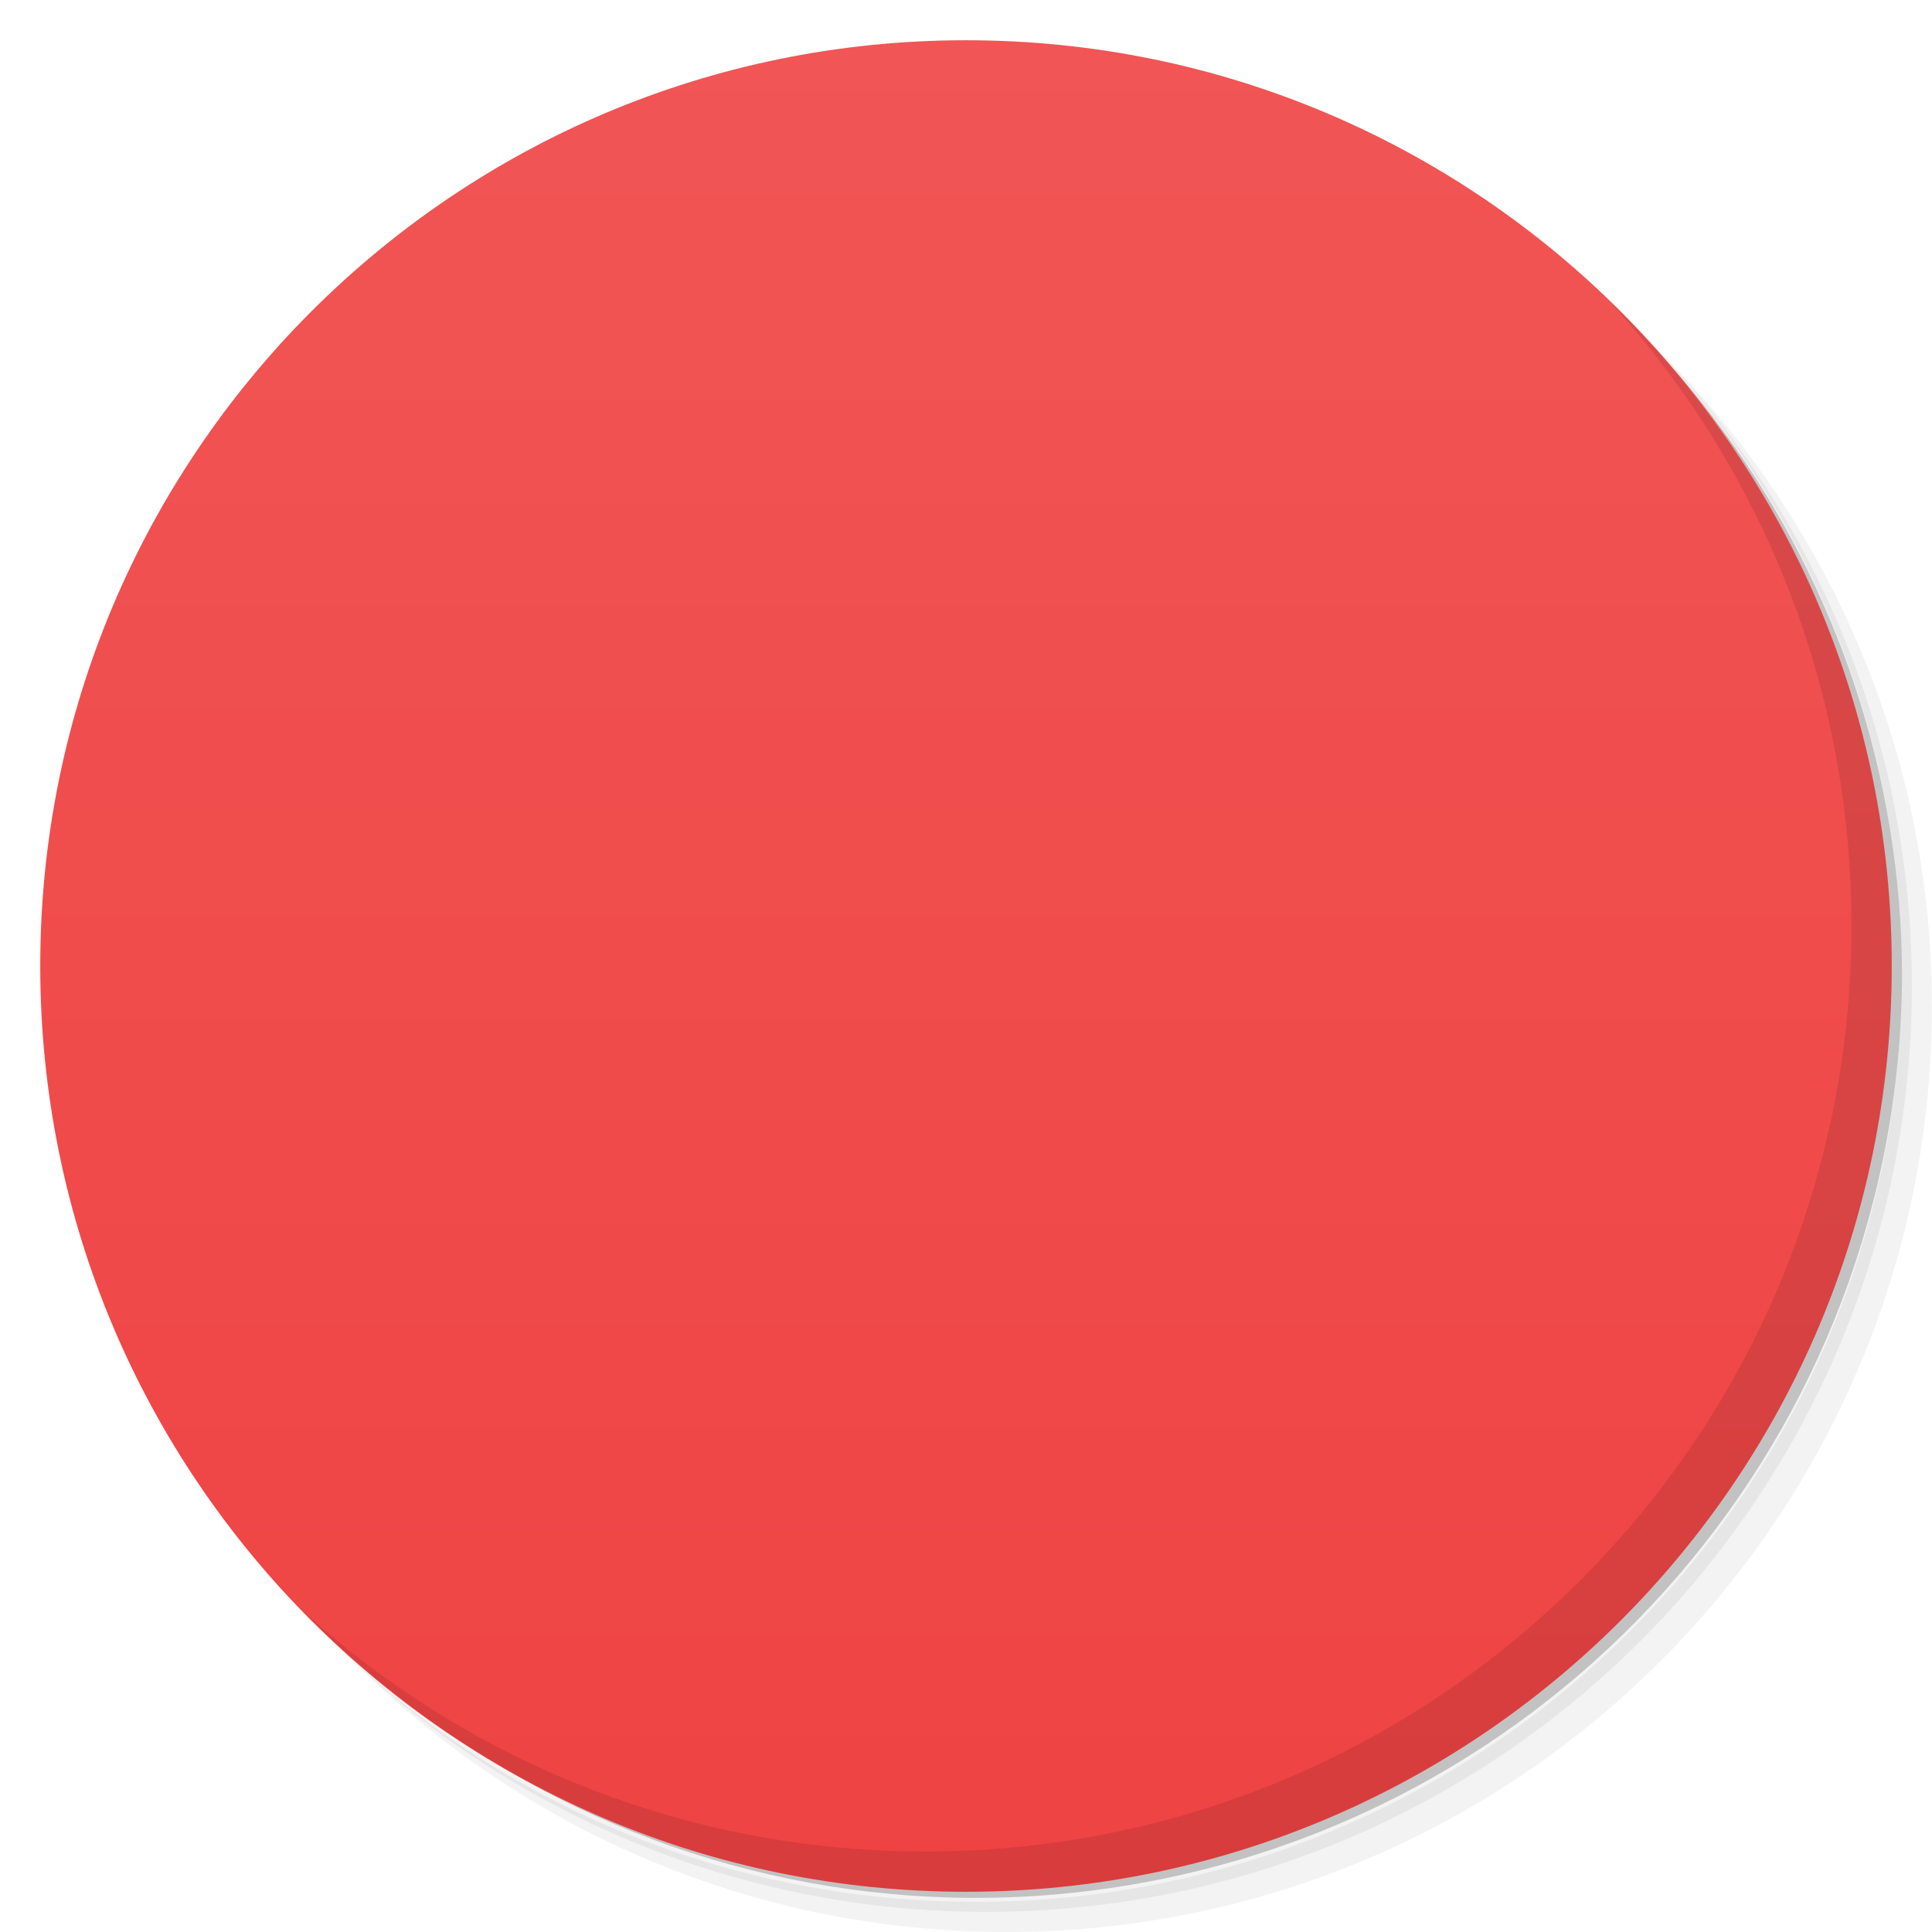
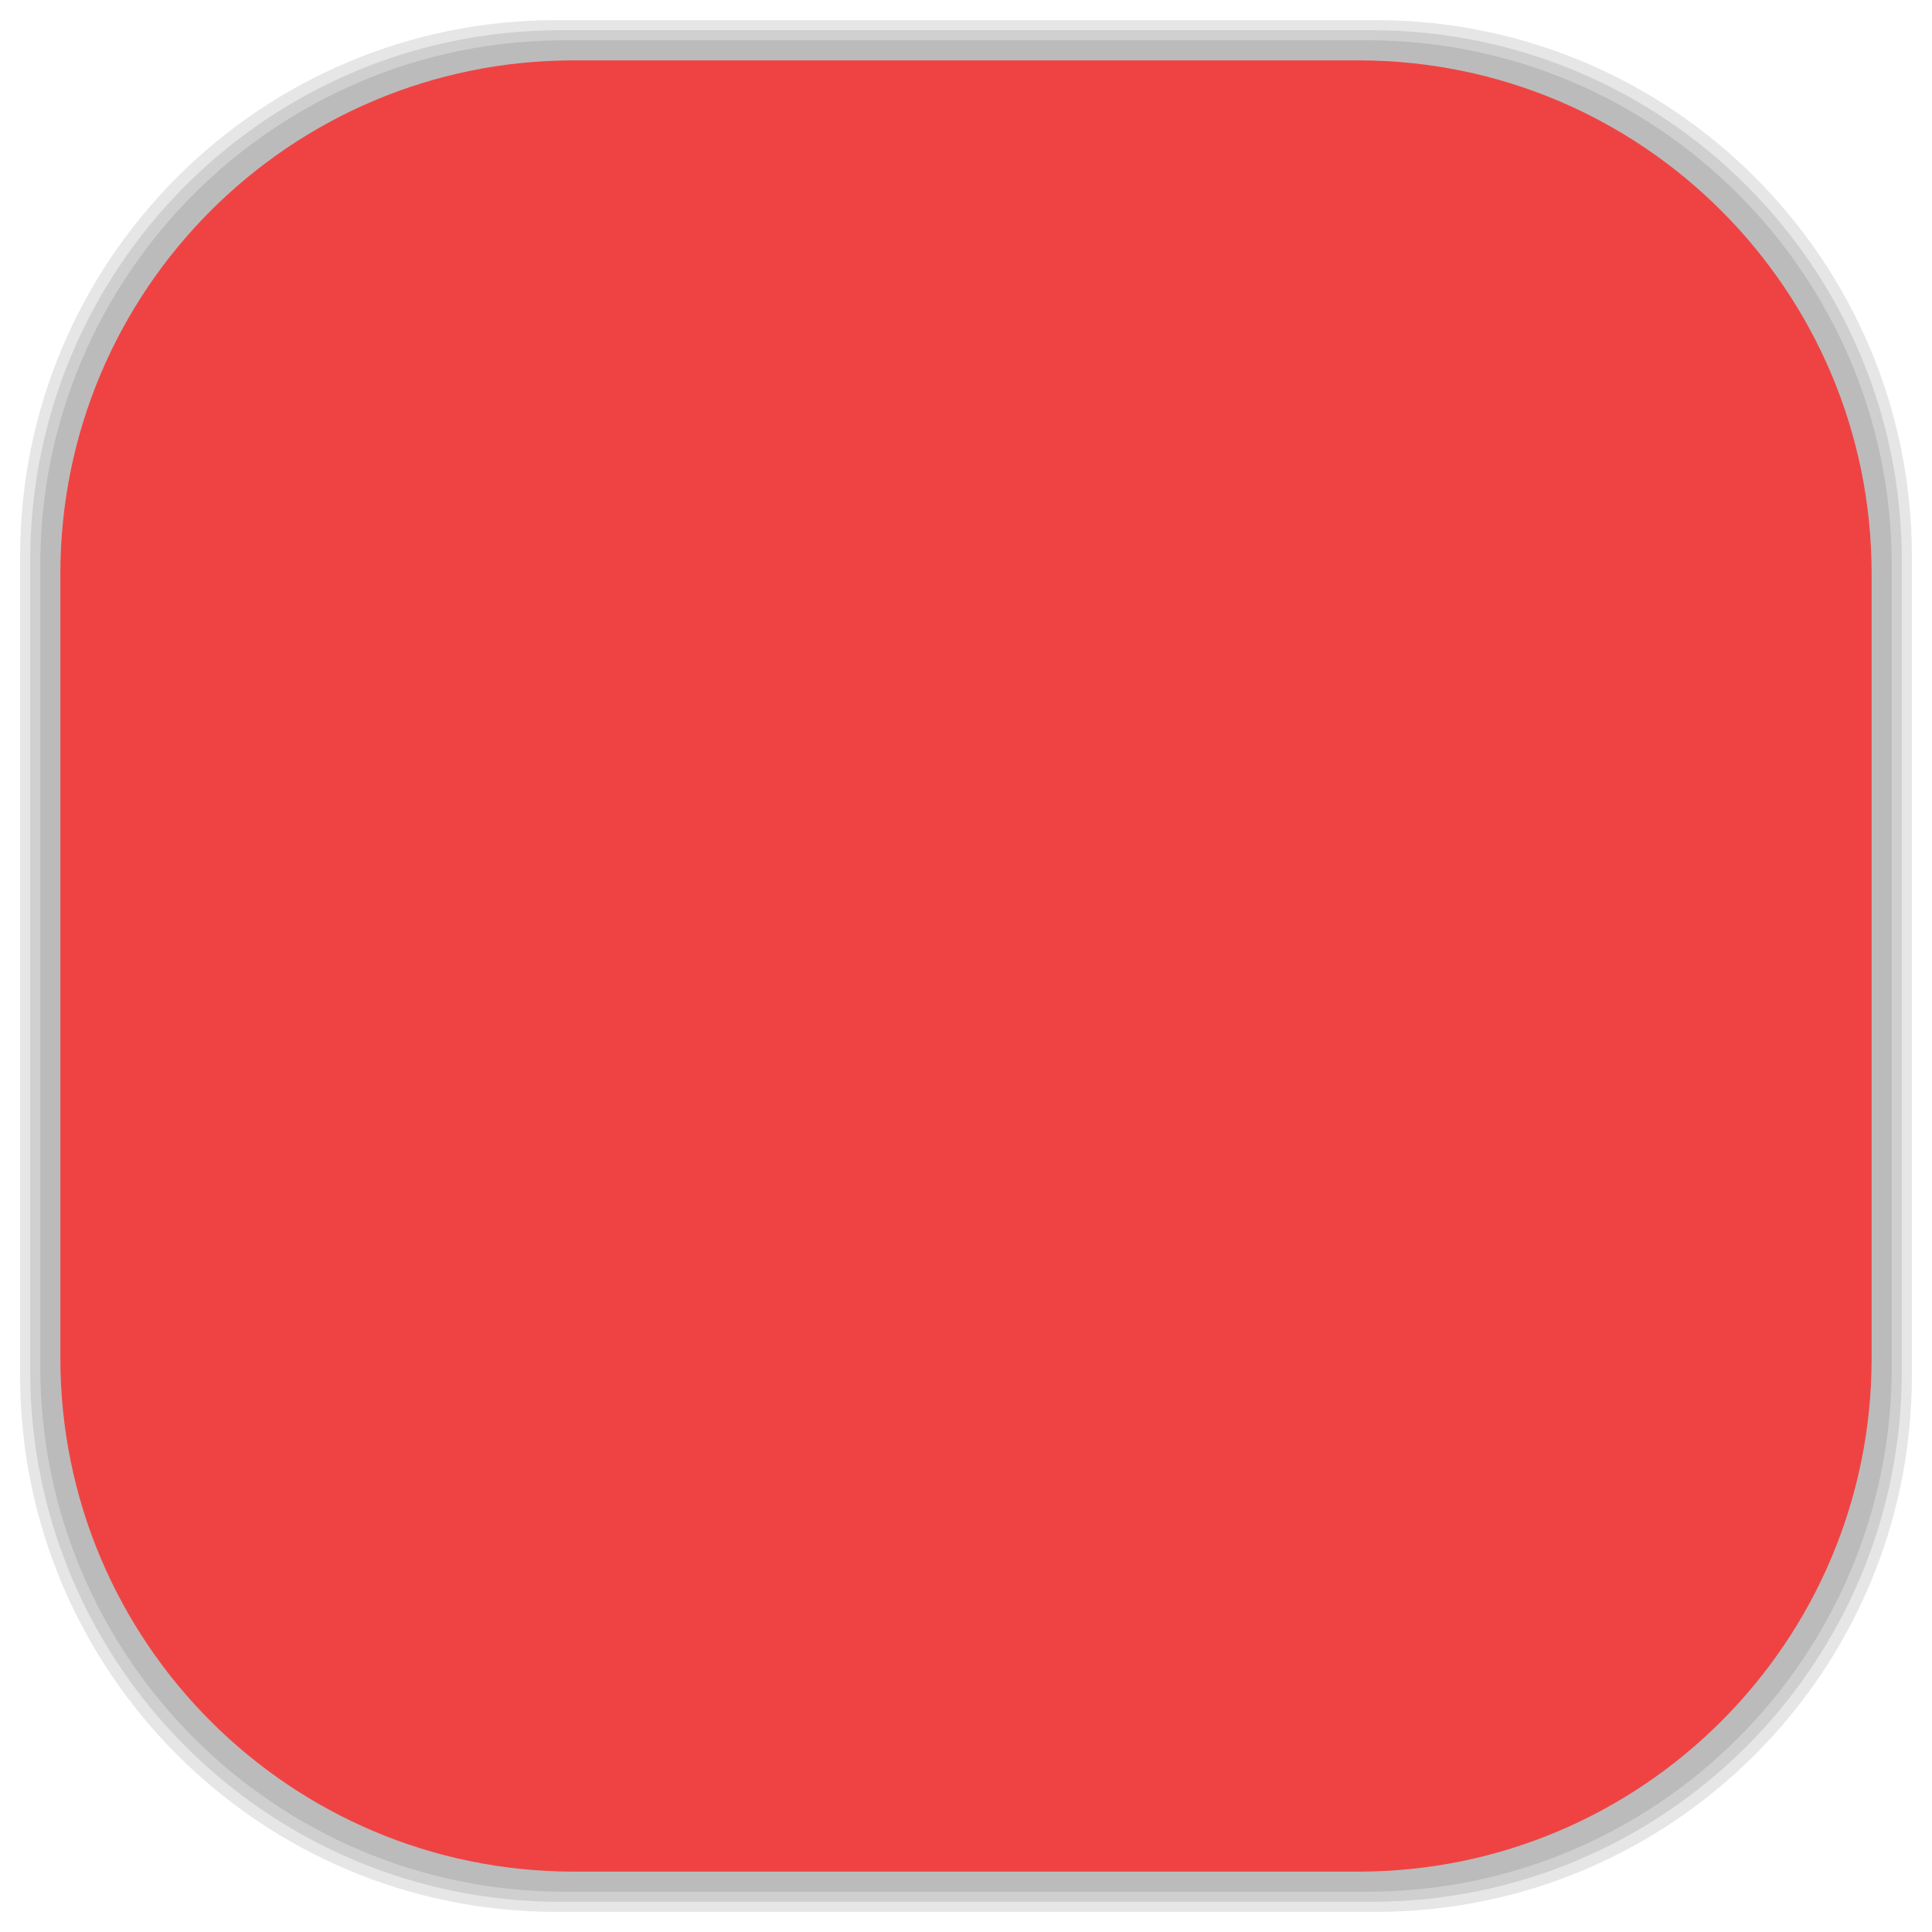
- <svg viewBox="0 0 48 48">
-   <defs>
+ <svg xmlns="http://www.w3.org/2000/svg" viewBox="0 0 48 48" id="svg2" version="1.1" width="100%" height="100%">
+   <defs id="defs4">
    <linearGradient id="linearGradient3764" x1="1" x2="47" gradientUnits="userSpaceOnUse" gradientTransform="matrix(0,-1,1,0,-1.5e-6,48)">
-       <stop stop-color="#ef4343" stop-opacity="1" />
-       <stop offset="1" stop-color="#f15555" stop-opacity="1" />
+       <stop stop-color="#ef4343" stop-opacity="1" id="stop7" />
+       <stop offset="1" stop-color="#f15555" stop-opacity="1" id="stop9" />
    </linearGradient>
    <clipPath id="clipPath-461824519">
-       <g transform="translate(0,-1004.362)">
-         <path d="m -24 13 c 0 1.105 -0.672 2 -1.5 2 -0.828 0 -1.5 -0.895 -1.5 -2 0 -1.105 0.672 -2 1.5 -2 0.828 0 1.5 0.895 1.5 2 z" transform="matrix(15.33333,0,0,11.5,415,878.8622)" fill="#1890d0" />
+       <g transform="translate(0,-1004.362)" id="g12">
+         <path d="m -24 13 c 0 1.105 -0.672 2 -1.5 2 -0.828 0 -1.5 -0.895 -1.5 -2 0 -1.105 0.672 -2 1.5 -2 0.828 0 1.5 0.895 1.5 2 z" transform="matrix(15.33333,0,0,11.5,415,878.8622)" fill="#1890d0" id="path14" />
      </g>
    </clipPath>
    <clipPath id="clipPath-467881916">
-       <g transform="translate(0,-1004.362)">
-         <path d="m -24 13 c 0 1.105 -0.672 2 -1.5 2 -0.828 0 -1.5 -0.895 -1.5 -2 0 -1.105 0.672 -2 1.5 -2 0.828 0 1.5 0.895 1.5 2 z" transform="matrix(15.33333,0,0,11.5,415,878.8622)" fill="#1890d0" />
+       <g transform="translate(0,-1004.362)" id="g17">
+         <path d="m -24 13 c 0 1.105 -0.672 2 -1.5 2 -0.828 0 -1.5 -0.895 -1.5 -2 0 -1.105 0.672 -2 1.5 -2 0.828 0 1.5 0.895 1.5 2 z" transform="matrix(15.33333,0,0,11.5,415,878.8622)" fill="#1890d0" id="path19" />
+       </g>
+     </clipPath>
+     <linearGradient id="linearGradient3764-7" x1="1" x2="47" gradientUnits="userSpaceOnUse" gradientTransform="matrix(0,-1,1,0,-1.5e-6,48)">
+       <stop stop-color="#b5945b" stop-opacity="1" id="stop7-8" />
+       <stop offset="1" stop-color="#bb9e69" stop-opacity="1" id="stop9-0" />
+     </linearGradient>
+     <clipPath id="clipPath-899834956">
+       <g transform="translate(0,-1004.362)" id="g12-6">
+         <path d="m -24 13 c 0 1.105 -0.672 2 -1.5 2 -0.828 0 -1.5 -0.895 -1.5 -2 0 -1.105 0.672 -2 1.5 -2 0.828 0 1.5 0.895 1.5 2 z" transform="matrix(15.33333,0,0,11.5,415,878.8622)" fill="#1890d0" id="path14-3" />
+       </g>
+     </clipPath>
+     <clipPath id="clipPath-909443126">
+       <g transform="translate(0,-1004.362)" id="g17-3">
+         <path d="m -24 13 c 0 1.105 -0.672 2 -1.5 2 -0.828 0 -1.5 -0.895 -1.5 -2 0 -1.105 0.672 -2 1.5 -2 0.828 0 1.5 0.895 1.5 2 z" transform="matrix(15.33333,0,0,11.5,415,878.8622)" fill="#1890d0" id="path19-7" />
+       </g>
+     </clipPath>
+     <clipPath id="clipPath-909443126-7">
+       <g transform="translate(0,-1004.362)" id="g17-2">
+         <path style="fill:#1890d0" d="m -24,13 c 0,1.105 -0.672,2 -1.5,2 -0.828,0 -1.5,-0.895 -1.5,-2 0,-1.105 0.672,-2 1.5,-2 0.828,0 1.5,0.895 1.5,2 z" transform="matrix(15.33333,0,0,11.5,415,878.8622)" id="path19-3" />
+       </g>
+     </clipPath>
+     <linearGradient id="linearGradient3759">
+       <stop id="stop3761" offset="0" style="stop-color:#a75e15;stop-opacity:1;" />
+       <stop id="stop3763" offset="1" style="stop-color:#ffffff;stop-opacity:0;" />
+     </linearGradient>
+     <linearGradient id="linearGradient3777">
+       <stop id="stop3779" offset="0" style="stop-color:#e0dd00;stop-opacity:1;" />
+       <stop id="stop3781" offset="1" style="stop-color:#000000;stop-opacity:0;" />
+     </linearGradient>
+     <clipPath id="clipPath-467881916-1">
+       <g transform="translate(0,-1004.362)" id="g17-5">
+         <path style="fill:#1890d0" d="m -24,13 c 0,1.105 -0.672,2 -1.5,2 -0.828,0 -1.5,-0.895 -1.5,-2 0,-1.105 0.672,-2 1.5,-2 0.828,0 1.5,0.895 1.5,2 z" transform="matrix(15.33333,0,0,11.5,415,878.8622)" id="path19-9" />
      </g>
    </clipPath>
  </defs>
-   <g>
-     <path d="m 36.31 5 c 5.859 4.062 9.688 10.831 9.688 18.5 c 0 12.426 -10.07 22.5 -22.5 22.5 c -7.669 0 -14.438 -3.828 -18.5 -9.688 c 1.037 1.822 2.306 3.499 3.781 4.969 c 4.085 3.712 9.514 5.969 15.469 5.969 c 12.703 0 23 -10.298 23 -23 c 0 -5.954 -2.256 -11.384 -5.969 -15.469 c -1.469 -1.475 -3.147 -2.744 -4.969 -3.781 z m 4.969 3.781 c 3.854 4.113 6.219 9.637 6.219 15.719 c 0 12.703 -10.297 23 -23 23 c -6.081 0 -11.606 -2.364 -15.719 -6.219 c 4.16 4.144 9.883 6.719 16.219 6.719 c 12.703 0 23 -10.298 23 -23 c 0 -6.335 -2.575 -12.06 -6.719 -16.219 z" opacity="0.05" />
-     <path d="m 41.28 8.781 c 3.712 4.085 5.969 9.514 5.969 15.469 c 0 12.703 -10.297 23 -23 23 c -5.954 0 -11.384 -2.256 -15.469 -5.969 c 4.113 3.854 9.637 6.219 15.719 6.219 c 12.703 0 23 -10.298 23 -23 c 0 -6.081 -2.364 -11.606 -6.219 -15.719 z" opacity="0.1" />
-     <path d="m 31.25 2.375 c 8.615 3.154 14.75 11.417 14.75 21.13 c 0 12.426 -10.07 22.5 -22.5 22.5 c -9.708 0 -17.971 -6.135 -21.12 -14.75 a 23 23 0 0 0 44.875 -7 a 23 23 0 0 0 -16 -21.875 z" opacity="0.2" />
+   <g id="g33" />
+   <g id="g3109">
+     <g id="layer2">
+       <rect ry="13.037" rx="13.037" y="1" x="1" height="46" width="46" id="rect3007" style="opacity:0.1;fill:#000000;fill-opacity:1;fill-rule:nonzero;stroke:none" />
+       <rect style="opacity:0.1;fill:#000000;fill-opacity:1;fill-rule:nonzero;stroke:none" id="rect3011" width="47" height="47" x="0.5" y="0.5" rx="13.32" ry="13.32" />
+       <rect style="opacity:0.1;fill:#000000;fill-opacity:1;fill-rule:nonzero;stroke:none" id="rect3013" width="46.5" height="46.5" x="0.75" y="0.75" rx="13.178" ry="13.178" />
+     </g>
+     <g style="display:inline" id="layer1">
+       <rect transform="matrix(0,-1,1,0,0,0)" ry="12.753" rx="12.753" y="1.5" x="-46.5" height="45" width="45" id="rect2988" style="fill:#ef4343;fill-opacity:1;fill-rule:nonzero;stroke:none" />
+     </g>
  </g>
-   <g>
-     <path d="m 24 1 c 12.703 0 23 10.297 23 23 c 0 12.703 -10.297 23 -23 23 -12.703 0 -23 -10.297 -23 -23 0 -12.703 10.297 -23 23 -23 z" fill="url(#linearGradient3764)" fill-opacity="1" />
-   </g>
-   <g />
-   <g>
-     <g clip-path="url(#clipPath-461824519)">
-       <g transform="translate(1,1)">
-         <g opacity="0.1">
-           <g>
-             <path d="m 26.625 11 c -0.172 0 -0.355 0.039 -0.516 0.141 c -0.156 0.098 -0.297 0.262 -0.289 0.477 c 0.02 0.078 0.012 0.152 0.008 0.234 c 0 0.242 0.211 0.438 0.477 0.438 c 0.258 0 0.473 -0.195 0.473 -0.438 c 0 -0.238 -0.207 -0.434 -0.469 -0.438 c 0.09 -0.055 0.223 -0.082 0.32 -0.09 c 0.375 0 0.652 0.195 0.852 0.488 c 0.203 0.297 0.301 0.684 0.301 1 c -0.02 0.789 -0.441 1.461 -1.074 1.969 c -0.629 0.516 -1.461 0.863 -2.25 0.996 l 0.063 0.324 c 0.855 -0.145 1.738 -0.516 2.426 -1.07 c 0.691 -0.559 1.176 -1.316 1.195 -2.215 c 0.008 -0.387 -0.105 -0.828 -0.355 -1.184 c -0.234 -0.363 -0.641 -0.641 -1.148 -0.641 m -0.004 0.004" fill="#000" stroke="none" fill-rule="nonzero" fill-opacity="1" />
-             <path d="m 21.367 11 c 0.168 0 0.352 0.039 0.512 0.141 c 0.16 0.098 0.297 0.262 0.293 0.477 c -0.023 0.078 -0.012 0.152 -0.008 0.234 c 0 0.242 -0.215 0.438 -0.48 0.438 c -0.258 0 -0.469 -0.195 -0.469 -0.438 c 0 -0.238 0.203 -0.434 0.465 -0.438 c -0.086 -0.055 -0.223 -0.082 -0.316 -0.09 c -0.375 0 -0.652 0.195 -0.855 0.488 c -0.199 0.297 -0.301 0.684 -0.297 1 c 0.016 0.789 0.441 1.461 1.074 1.969 c 0.625 0.516 1.461 0.863 2.25 0.996 l -0.063 0.324 c -0.855 -0.145 -1.742 -0.516 -2.43 -1.07 c -0.684 -0.559 -1.172 -1.316 -1.195 -2.215 c -0.004 -0.387 0.109 -0.828 0.355 -1.184 c 0.246 -0.363 0.641 -0.641 1.16 -0.641 m 0.004 0.004" fill="#000" stroke="none" fill-rule="nonzero" fill-opacity="1" />
-             <path d="m 23.656 14.156 c -2.035 0.082 -4 1.02 -5.313 2.438 c -0.68 0.68 -1.332 1.445 -1.625 2.344 c 0.004 0.141 0.051 0.27 0.094 0.406 c -0.434 0.027 -0.949 -0.039 -1.25 0.313 c -0.547 0.559 -0.699 1.348 -0.969 2.031 c -1.227 3.906 -0.582 8.371 2.031 11.688 c 1.418 1.785 3.52 3.172 5.938 3.531 c 0.402 0.035 0.879 0.133 1.25 -0.063 c 0.137 -0.109 0.32 -0.051 0.438 0.063 c 0.504 0.238 1.074 0 1.594 -0.063 c 2.469 -0.5 4.578 -2.055 5.906 -4 c 2.457 -3.492 2.867 -8.07 1.344 -11.969 c -0.203 -0.465 -0.383 -0.988 -0.781 -1.344 c -0.266 -0.172 -0.617 -0.23 -0.938 -0.25 c 0.207 -0.391 0.09 -0.844 -0.219 -1.156 c -1.109 -1.672 -2.773 -3.121 -4.844 -3.688 c -0.871 -0.227 -1.758 -0.285 -2.656 -0.281 m -6.438 6.06 l 0.281 1.063 l 1.094 0.375 l -1 0.566 l -0.063 1.094 l -0.875 -0.719 l -1.156 0.313 l 0.469 -1.023 l -0.594 -0.816 c 0.008 -0.023 0.023 -0.043 0.031 -0.066 l 1.063 0.066 l 0.75 -0.844 m 3.656 1.023 l 2.125 2.223 l 0.688 -0.066 l 2.469 -0.281 l -1.625 2.5 l 1.313 2.656 l -2.156 -0.438 l -0.938 -0.188 l -2.344 1.969 l -0.281 -2.906 l -2.781 -1.438 l 2.906 -1.156 m 10.188 -1.531 l 0.281 1.031 l 1.094 0.375 l -1 0.563 l -0.063 1.094 l -0.875 -0.688 l -1.125 0.281 l 0.438 -1 l -0.656 -0.906 l 1.188 0.063 m -13.402 4.344 l 0.875 1.656 l 2 0.25 l -1.438 1.281 l 0.344 1.813 l -1.781 -0.844 l -0.406 0.156 c -0.469 -0.77 -0.805 -1.473 -1.094 -2.375 l 0.625 -0.281 m 15.469 -1.5 l 0.5 2.375 l 1.227 0.469 c -0.566 1.262 -1.363 2.473 -2.281 3.375 l -1 -0.875 l -2.594 0.531 l 1.094 -2.219 l -1.344 -2.125 l 2.625 0.281 m -7 3.156 l 0.273 1.031 l 1.102 0.406 l -1 0.563 l -0.031 1.063 l -0.906 -0.688 l -1.125 0.281 l 0.441 -1 l -0.656 -0.906 l 1.188 0.094 l 0.719 -0.844 m -0.004 0" fill="#000" stroke="none" fill-rule="nonzero" fill-opacity="1" />
-             <path d="m 23.91 14.625 c -0.012 0 -0.023 0 -0.043 0.004 c -0.711 0.051 -1.438 0.113 -2.117 0.336 c -1.941 0.625 -3.426 2.082 -4.441 3.695 c -0.152 0.246 -0.047 0.594 0.266 0.617 c 2.176 0.004 4.355 0 6.531 0.004 c 0 0 0 0 0.008 0 c 2.176 -0.004 4.355 0 6.527 -0.004 c 0.313 -0.023 0.422 -0.371 0.27 -0.617 c -1.023 -1.613 -2.504 -3.07 -4.445 -3.695 c -0.68 -0.223 -1.406 -0.285 -2.117 -0.336 c -0.184 -0.012 -0.152 0.039 -0.234 0.039 c -0.086 -0.004 -0.055 -0.047 -0.203 -0.043 m 0 0" fill="#000" stroke="none" fill-rule="nonzero" fill-opacity="1" />
-             <path d="m 29.14 18.254 c 0 2.07 -2.273 3.754 -5.074 3.754 c -2.805 0 -5.074 -1.684 -5.074 -3.754 c 0 -2.074 2.27 -3.75 5.074 -3.75 c 2.805 0 5.074 1.676 5.074 3.75 m 0 0" fill="#000" stroke="none" fill-rule="evenodd" fill-opacity="1" />
-             <path d="m 21.992 11.734 c 0 0.145 -0.129 0.266 -0.281 0.266 c -0.152 0 -0.273 -0.121 -0.273 -0.266 c 0 -0.148 0.121 -0.27 0.273 -0.27 c 0.152 0 0.281 0.121 0.281 0.27 m 0 0" fill="#000" stroke="none" fill-rule="evenodd" fill-opacity="1" />
-             <path d="m 26.566 11.734 c 0 0.145 -0.125 0.266 -0.277 0.266 c -0.152 0 -0.281 -0.121 -0.281 -0.266 c 0 -0.148 0.129 -0.27 0.281 -0.27 c 0.152 0 0.277 0.121 0.277 0.27 m 0 0" fill="#000" stroke="none" fill-rule="evenodd" fill-opacity="1" />
-           </g>
-         </g>
+   <g transform="translate(0.00985906,-7.923847e-4)" id="g59-1">
+     <g clip-path="url(#clipPath-467881916-1)" id="g61-3">
+       <g id="g63-3">
+         <path style="fill:#f9f9f9;fill-opacity:1;fill-rule:nonzero;stroke:none" d="m 26.625,11 c -0.172,0 -0.355,0.039 -0.516,0.141 -0.156,0.098 -0.297,0.262 -0.289,0.477 0.02,0.078 0.012,0.152 0.008,0.234 0,0.242 0.211,0.438 0.477,0.438 0.258,0 0.473,-0.195 0.473,-0.438 0,-0.238 -0.207,-0.434 -0.469,-0.438 0.09,-0.055 0.223,-0.082 0.32,-0.09 0.375,0 0.652,0.195 0.852,0.488 0.203,0.297 0.301,0.684 0.301,1 -0.02,0.789 -0.441,1.461 -1.074,1.969 -0.629,0.516 -1.461,0.863 -2.25,0.996 l 0.063,0.324 c 0.855,-0.145 1.738,-0.516 2.426,-1.07 0.691,-0.559 1.176,-1.316 1.195,-2.215 0.008,-0.387 -0.105,-0.828 -0.355,-1.184 -0.234,-0.363 -0.641,-0.641 -1.148,-0.641 m -0.004,0.004" id="path65-3" />
+         <path style="fill:#f9f9f9;fill-opacity:1;fill-rule:nonzero;stroke:none" d="m 21.367,11 c 0.168,0 0.352,0.039 0.512,0.141 0.16,0.098 0.297,0.262 0.293,0.477 -0.023,0.078 -0.012,0.152 -0.008,0.234 0,0.242 -0.215,0.438 -0.48,0.438 -0.258,0 -0.469,-0.195 -0.469,-0.438 0,-0.238 0.203,-0.434 0.465,-0.438 -0.086,-0.055 -0.223,-0.082 -0.316,-0.09 -0.375,0 -0.652,0.195 -0.855,0.488 -0.199,0.297 -0.301,0.684 -0.297,1 0.016,0.789 0.441,1.461 1.074,1.969 0.625,0.516 1.461,0.863 2.25,0.996 l -0.063,0.324 c -0.855,-0.145 -1.742,-0.516 -2.43,-1.07 -0.684,-0.559 -1.172,-1.316 -1.195,-2.215 -0.004,-0.387 0.109,-0.828 0.355,-1.184 0.246,-0.363 0.641,-0.641 1.16,-0.641 m 0.004,0.004" id="path67-8" />
+         <path style="fill:#f9f9f9;fill-opacity:1;fill-rule:nonzero;stroke:none" d="m 23.656,14.156 c -2.035,0.082 -4,1.02 -5.313,2.438 -0.68,0.68 -1.332,1.445 -1.625,2.344 0.004,0.141 0.051,0.27 0.094,0.406 -0.434,0.027 -0.949,-0.039 -1.25,0.313 -0.547,0.559 -0.699,1.348 -0.969,2.031 -1.227,3.906 -0.582,8.371 2.031,11.688 1.418,1.785 3.52,3.172 5.938,3.531 0.402,0.035 0.879,0.133 1.25,-0.063 0.137,-0.109 0.32,-0.051 0.438,0.063 0.504,0.238 1.074,0 1.594,-0.063 2.469,-0.5 4.578,-2.055 5.906,-4 2.457,-3.492 2.867,-8.07 1.344,-11.969 -0.203,-0.465 -0.383,-0.988 -0.781,-1.344 -0.266,-0.172 -0.617,-0.23 -0.938,-0.25 0.207,-0.391 0.09,-0.844 -0.219,-1.156 -1.109,-1.672 -2.773,-3.121 -4.844,-3.688 -0.871,-0.227 -1.758,-0.285 -2.656,-0.281 m -6.438,6.06 0.281,1.063 1.094,0.375 -1,0.566 -0.063,1.094 -0.875,-0.719 -1.156,0.313 0.469,-1.023 -0.594,-0.816 c 0.008,-0.023 0.023,-0.043 0.031,-0.066 l 1.063,0.066 0.75,-0.844 m 3.656,1.023 2.125,2.223 0.688,-0.066 2.469,-0.281 -1.625,2.5 1.313,2.656 -2.156,-0.438 -0.938,-0.188 -2.344,1.969 -0.281,-2.906 -2.781,-1.438 2.906,-1.156 m 10.188,-1.531 0.281,1.031 1.094,0.375 -1,0.563 -0.063,1.094 -0.875,-0.688 -1.125,0.281 0.438,-1 -0.656,-0.906 1.188,0.063 m -13.402,4.344 0.875,1.656 2,0.25 -1.438,1.281 0.344,1.813 -1.781,-0.844 -0.406,0.156 c -0.469,-0.77 -0.805,-1.473 -1.094,-2.375 l 0.625,-0.281 m 15.469,-1.5 0.5,2.375 1.227,0.469 c -0.566,1.262 -1.363,2.473 -2.281,3.375 l -1,-0.875 -2.594,0.531 1.094,-2.219 -1.344,-2.125 2.625,0.281 m -7,3.156 0.273,1.031 1.102,0.406 -1,0.563 -0.031,1.063 -0.906,-0.688 -1.125,0.281 0.441,-1 -0.656,-0.906 1.188,0.094 0.719,-0.844 m -0.004,0" id="path69-5" />
+         <path style="fill:#f9f9f9;fill-opacity:1;fill-rule:nonzero;stroke:none" d="m 23.91,14.625 c -0.012,0 -0.023,0 -0.043,0.004 -0.711,0.051 -1.438,0.113 -2.117,0.336 -1.941,0.625 -3.426,2.082 -4.441,3.695 -0.152,0.246 -0.047,0.594 0.266,0.617 2.176,0.004 4.355,0 6.531,0.004 0,0 0,0 0.008,0 2.176,-0.004 4.355,0 6.527,-0.004 0.313,-0.023 0.422,-0.371 0.27,-0.617 -1.023,-1.613 -2.504,-3.07 -4.445,-3.695 -0.68,-0.223 -1.406,-0.285 -2.117,-0.336 -0.184,-0.012 -0.152,0.039 -0.234,0.039 -0.086,-0.004 -0.055,-0.047 -0.203,-0.043 m 0,0" id="path71-9" />
+         <path style="fill:#f9f9f9;fill-opacity:1;fill-rule:evenodd;stroke:none" d="m 29.14,18.254 c 0,2.07 -2.273,3.754 -5.074,3.754 -2.805,0 -5.074,-1.684 -5.074,-3.754 0,-2.074 2.27,-3.75 5.074,-3.75 2.805,0 5.074,1.676 5.074,3.75 m 0,0" id="path73-2" />
+         <path style="fill:#f9f9f9;fill-opacity:1;fill-rule:evenodd;stroke:none" d="m 21.992,11.734 c 0,0.145 -0.129,0.266 -0.281,0.266 -0.152,0 -0.273,-0.121 -0.273,-0.266 0,-0.148 0.121,-0.27 0.273,-0.27 0.152,0 0.281,0.121 0.281,0.27 m 0,0" id="path75-5" />
+         <path style="fill:#f9f9f9;fill-opacity:1;fill-rule:evenodd;stroke:none" d="m 26.566,11.734 c 0,0.145 -0.125,0.266 -0.277,0.266 -0.152,0 -0.281,-0.121 -0.281,-0.266 0,-0.148 0.129,-0.27 0.281,-0.27 0.152,0 0.277,0.121 0.277,0.27 m 0,0" id="path77-7" />
      </g>
    </g>
  </g>
-   <g>
-     <g clip-path="url(#clipPath-467881916)">
-       <g>
-         <path d="m 26.625 11 c -0.172 0 -0.355 0.039 -0.516 0.141 c -0.156 0.098 -0.297 0.262 -0.289 0.477 c 0.02 0.078 0.012 0.152 0.008 0.234 c 0 0.242 0.211 0.438 0.477 0.438 c 0.258 0 0.473 -0.195 0.473 -0.438 c 0 -0.238 -0.207 -0.434 -0.469 -0.438 c 0.09 -0.055 0.223 -0.082 0.32 -0.09 c 0.375 0 0.652 0.195 0.852 0.488 c 0.203 0.297 0.301 0.684 0.301 1 c -0.02 0.789 -0.441 1.461 -1.074 1.969 c -0.629 0.516 -1.461 0.863 -2.25 0.996 l 0.063 0.324 c 0.855 -0.145 1.738 -0.516 2.426 -1.07 c 0.691 -0.559 1.176 -1.316 1.195 -2.215 c 0.008 -0.387 -0.105 -0.828 -0.355 -1.184 c -0.234 -0.363 -0.641 -0.641 -1.148 -0.641 m -0.004 0.004" fill="#f9f9f9" stroke="none" fill-rule="nonzero" fill-opacity="1" />
-         <path d="m 21.367 11 c 0.168 0 0.352 0.039 0.512 0.141 c 0.16 0.098 0.297 0.262 0.293 0.477 c -0.023 0.078 -0.012 0.152 -0.008 0.234 c 0 0.242 -0.215 0.438 -0.48 0.438 c -0.258 0 -0.469 -0.195 -0.469 -0.438 c 0 -0.238 0.203 -0.434 0.465 -0.438 c -0.086 -0.055 -0.223 -0.082 -0.316 -0.09 c -0.375 0 -0.652 0.195 -0.855 0.488 c -0.199 0.297 -0.301 0.684 -0.297 1 c 0.016 0.789 0.441 1.461 1.074 1.969 c 0.625 0.516 1.461 0.863 2.25 0.996 l -0.063 0.324 c -0.855 -0.145 -1.742 -0.516 -2.43 -1.07 c -0.684 -0.559 -1.172 -1.316 -1.195 -2.215 c -0.004 -0.387 0.109 -0.828 0.355 -1.184 c 0.246 -0.363 0.641 -0.641 1.16 -0.641 m 0.004 0.004" fill="#f9f9f9" stroke="none" fill-rule="nonzero" fill-opacity="1" />
-         <path d="m 23.656 14.156 c -2.035 0.082 -4 1.02 -5.313 2.438 c -0.68 0.68 -1.332 1.445 -1.625 2.344 c 0.004 0.141 0.051 0.27 0.094 0.406 c -0.434 0.027 -0.949 -0.039 -1.25 0.313 c -0.547 0.559 -0.699 1.348 -0.969 2.031 c -1.227 3.906 -0.582 8.371 2.031 11.688 c 1.418 1.785 3.52 3.172 5.938 3.531 c 0.402 0.035 0.879 0.133 1.25 -0.063 c 0.137 -0.109 0.32 -0.051 0.438 0.063 c 0.504 0.238 1.074 0 1.594 -0.063 c 2.469 -0.5 4.578 -2.055 5.906 -4 c 2.457 -3.492 2.867 -8.07 1.344 -11.969 c -0.203 -0.465 -0.383 -0.988 -0.781 -1.344 c -0.266 -0.172 -0.617 -0.23 -0.938 -0.25 c 0.207 -0.391 0.09 -0.844 -0.219 -1.156 c -1.109 -1.672 -2.773 -3.121 -4.844 -3.688 c -0.871 -0.227 -1.758 -0.285 -2.656 -0.281 m -6.438 6.06 l 0.281 1.063 l 1.094 0.375 l -1 0.566 l -0.063 1.094 l -0.875 -0.719 l -1.156 0.313 l 0.469 -1.023 l -0.594 -0.816 c 0.008 -0.023 0.023 -0.043 0.031 -0.066 l 1.063 0.066 l 0.75 -0.844 m 3.656 1.023 l 2.125 2.223 l 0.688 -0.066 l 2.469 -0.281 l -1.625 2.5 l 1.313 2.656 l -2.156 -0.438 l -0.938 -0.188 l -2.344 1.969 l -0.281 -2.906 l -2.781 -1.438 l 2.906 -1.156 m 10.188 -1.531 l 0.281 1.031 l 1.094 0.375 l -1 0.563 l -0.063 1.094 l -0.875 -0.688 l -1.125 0.281 l 0.438 -1 l -0.656 -0.906 l 1.188 0.063 m -13.402 4.344 l 0.875 1.656 l 2 0.25 l -1.438 1.281 l 0.344 1.813 l -1.781 -0.844 l -0.406 0.156 c -0.469 -0.77 -0.805 -1.473 -1.094 -2.375 l 0.625 -0.281 m 15.469 -1.5 l 0.5 2.375 l 1.227 0.469 c -0.566 1.262 -1.363 2.473 -2.281 3.375 l -1 -0.875 l -2.594 0.531 l 1.094 -2.219 l -1.344 -2.125 l 2.625 0.281 m -7 3.156 l 0.273 1.031 l 1.102 0.406 l -1 0.563 l -0.031 1.063 l -0.906 -0.688 l -1.125 0.281 l 0.441 -1 l -0.656 -0.906 l 1.188 0.094 l 0.719 -0.844 m -0.004 0" fill="#f9f9f9" stroke="none" fill-rule="nonzero" fill-opacity="1" />
-         <path d="m 23.91 14.625 c -0.012 0 -0.023 0 -0.043 0.004 c -0.711 0.051 -1.438 0.113 -2.117 0.336 c -1.941 0.625 -3.426 2.082 -4.441 3.695 c -0.152 0.246 -0.047 0.594 0.266 0.617 c 2.176 0.004 4.355 0 6.531 0.004 c 0 0 0 0 0.008 0 c 2.176 -0.004 4.355 0 6.527 -0.004 c 0.313 -0.023 0.422 -0.371 0.27 -0.617 c -1.023 -1.613 -2.504 -3.07 -4.445 -3.695 c -0.68 -0.223 -1.406 -0.285 -2.117 -0.336 c -0.184 -0.012 -0.152 0.039 -0.234 0.039 c -0.086 -0.004 -0.055 -0.047 -0.203 -0.043 m 0 0" fill="#f9f9f9" stroke="none" fill-rule="nonzero" fill-opacity="1" />
-         <path d="m 29.14 18.254 c 0 2.07 -2.273 3.754 -5.074 3.754 c -2.805 0 -5.074 -1.684 -5.074 -3.754 c 0 -2.074 2.27 -3.75 5.074 -3.75 c 2.805 0 5.074 1.676 5.074 3.75 m 0 0" fill="#f9f9f9" stroke="none" fill-rule="evenodd" fill-opacity="1" />
-         <path d="m 21.992 11.734 c 0 0.145 -0.129 0.266 -0.281 0.266 c -0.152 0 -0.273 -0.121 -0.273 -0.266 c 0 -0.148 0.121 -0.27 0.273 -0.27 c 0.152 0 0.281 0.121 0.281 0.27 m 0 0" fill="#f9f9f9" stroke="none" fill-rule="evenodd" fill-opacity="1" />
-         <path d="m 26.566 11.734 c 0 0.145 -0.125 0.266 -0.277 0.266 c -0.152 0 -0.281 -0.121 -0.281 -0.266 c 0 -0.148 0.129 -0.27 0.281 -0.27 c 0.152 0 0.277 0.121 0.277 0.27 m 0 0" fill="#f9f9f9" stroke="none" fill-rule="evenodd" fill-opacity="1" />
-       </g>
-     </g>
-   </g>
-   <g>
-     <path d="m 40.03 7.531 c 3.712 4.084 5.969 9.514 5.969 15.469 0 12.703 -10.297 23 -23 23 c -5.954 0 -11.384 -2.256 -15.469 -5.969 4.178 4.291 10.01 6.969 16.469 6.969 c 12.703 0 23 -10.298 23 -23 0 -6.462 -2.677 -12.291 -6.969 -16.469 z" opacity="0.1" />
-   </g>
</svg>
